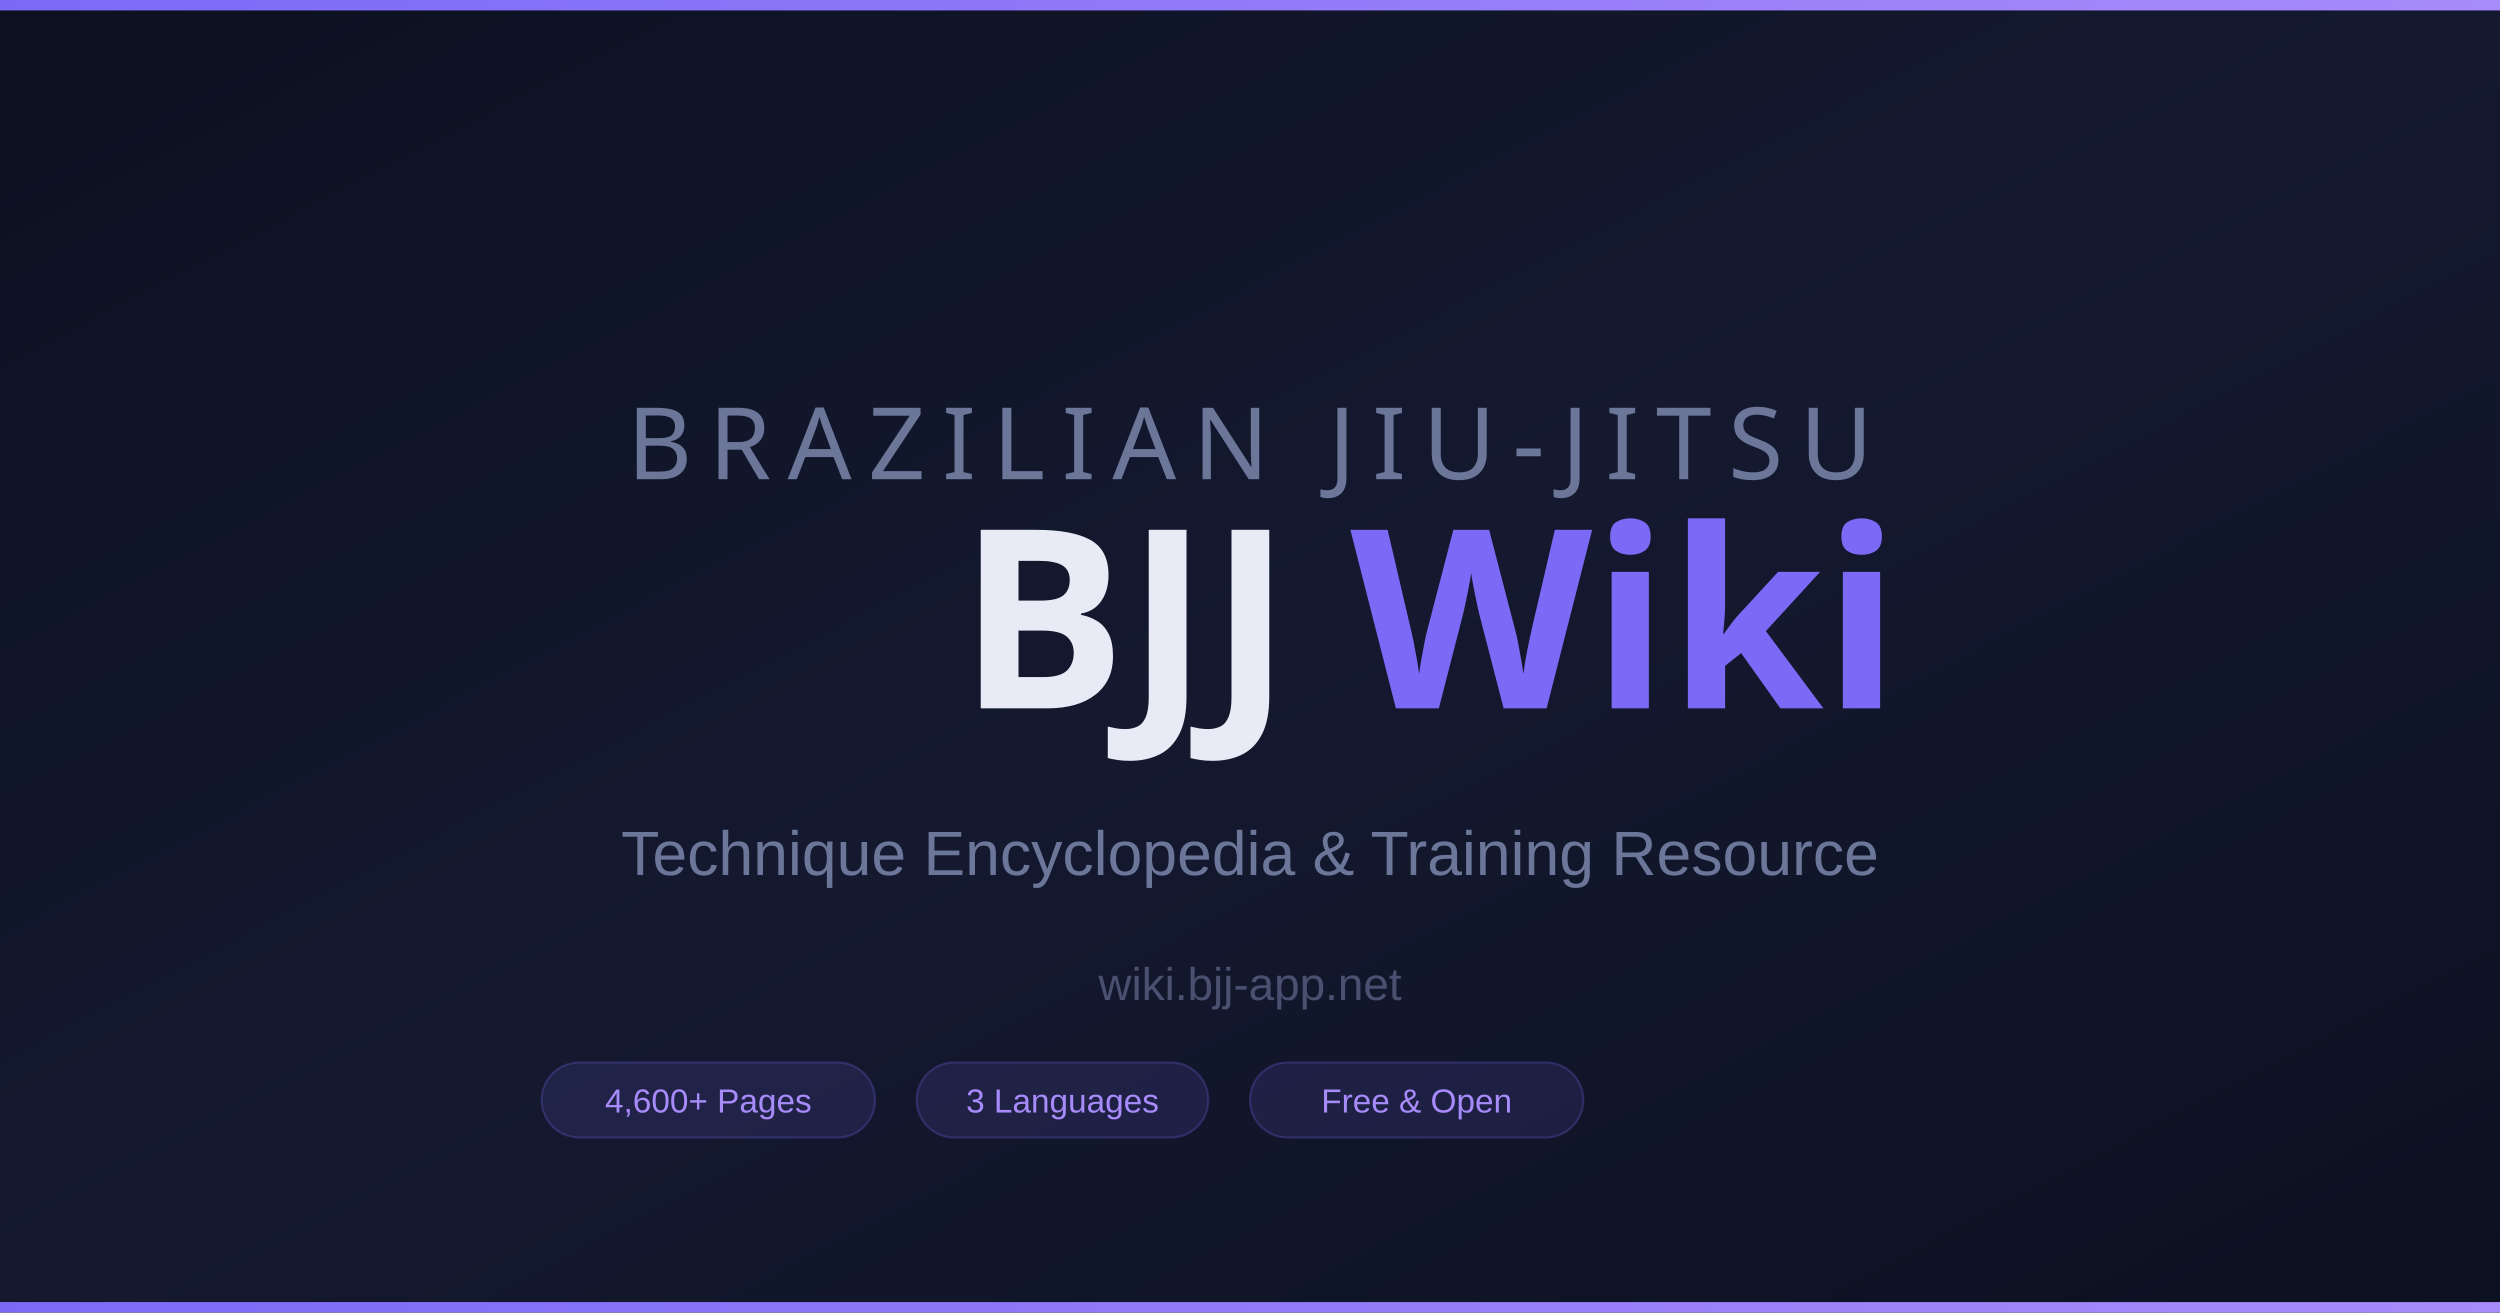
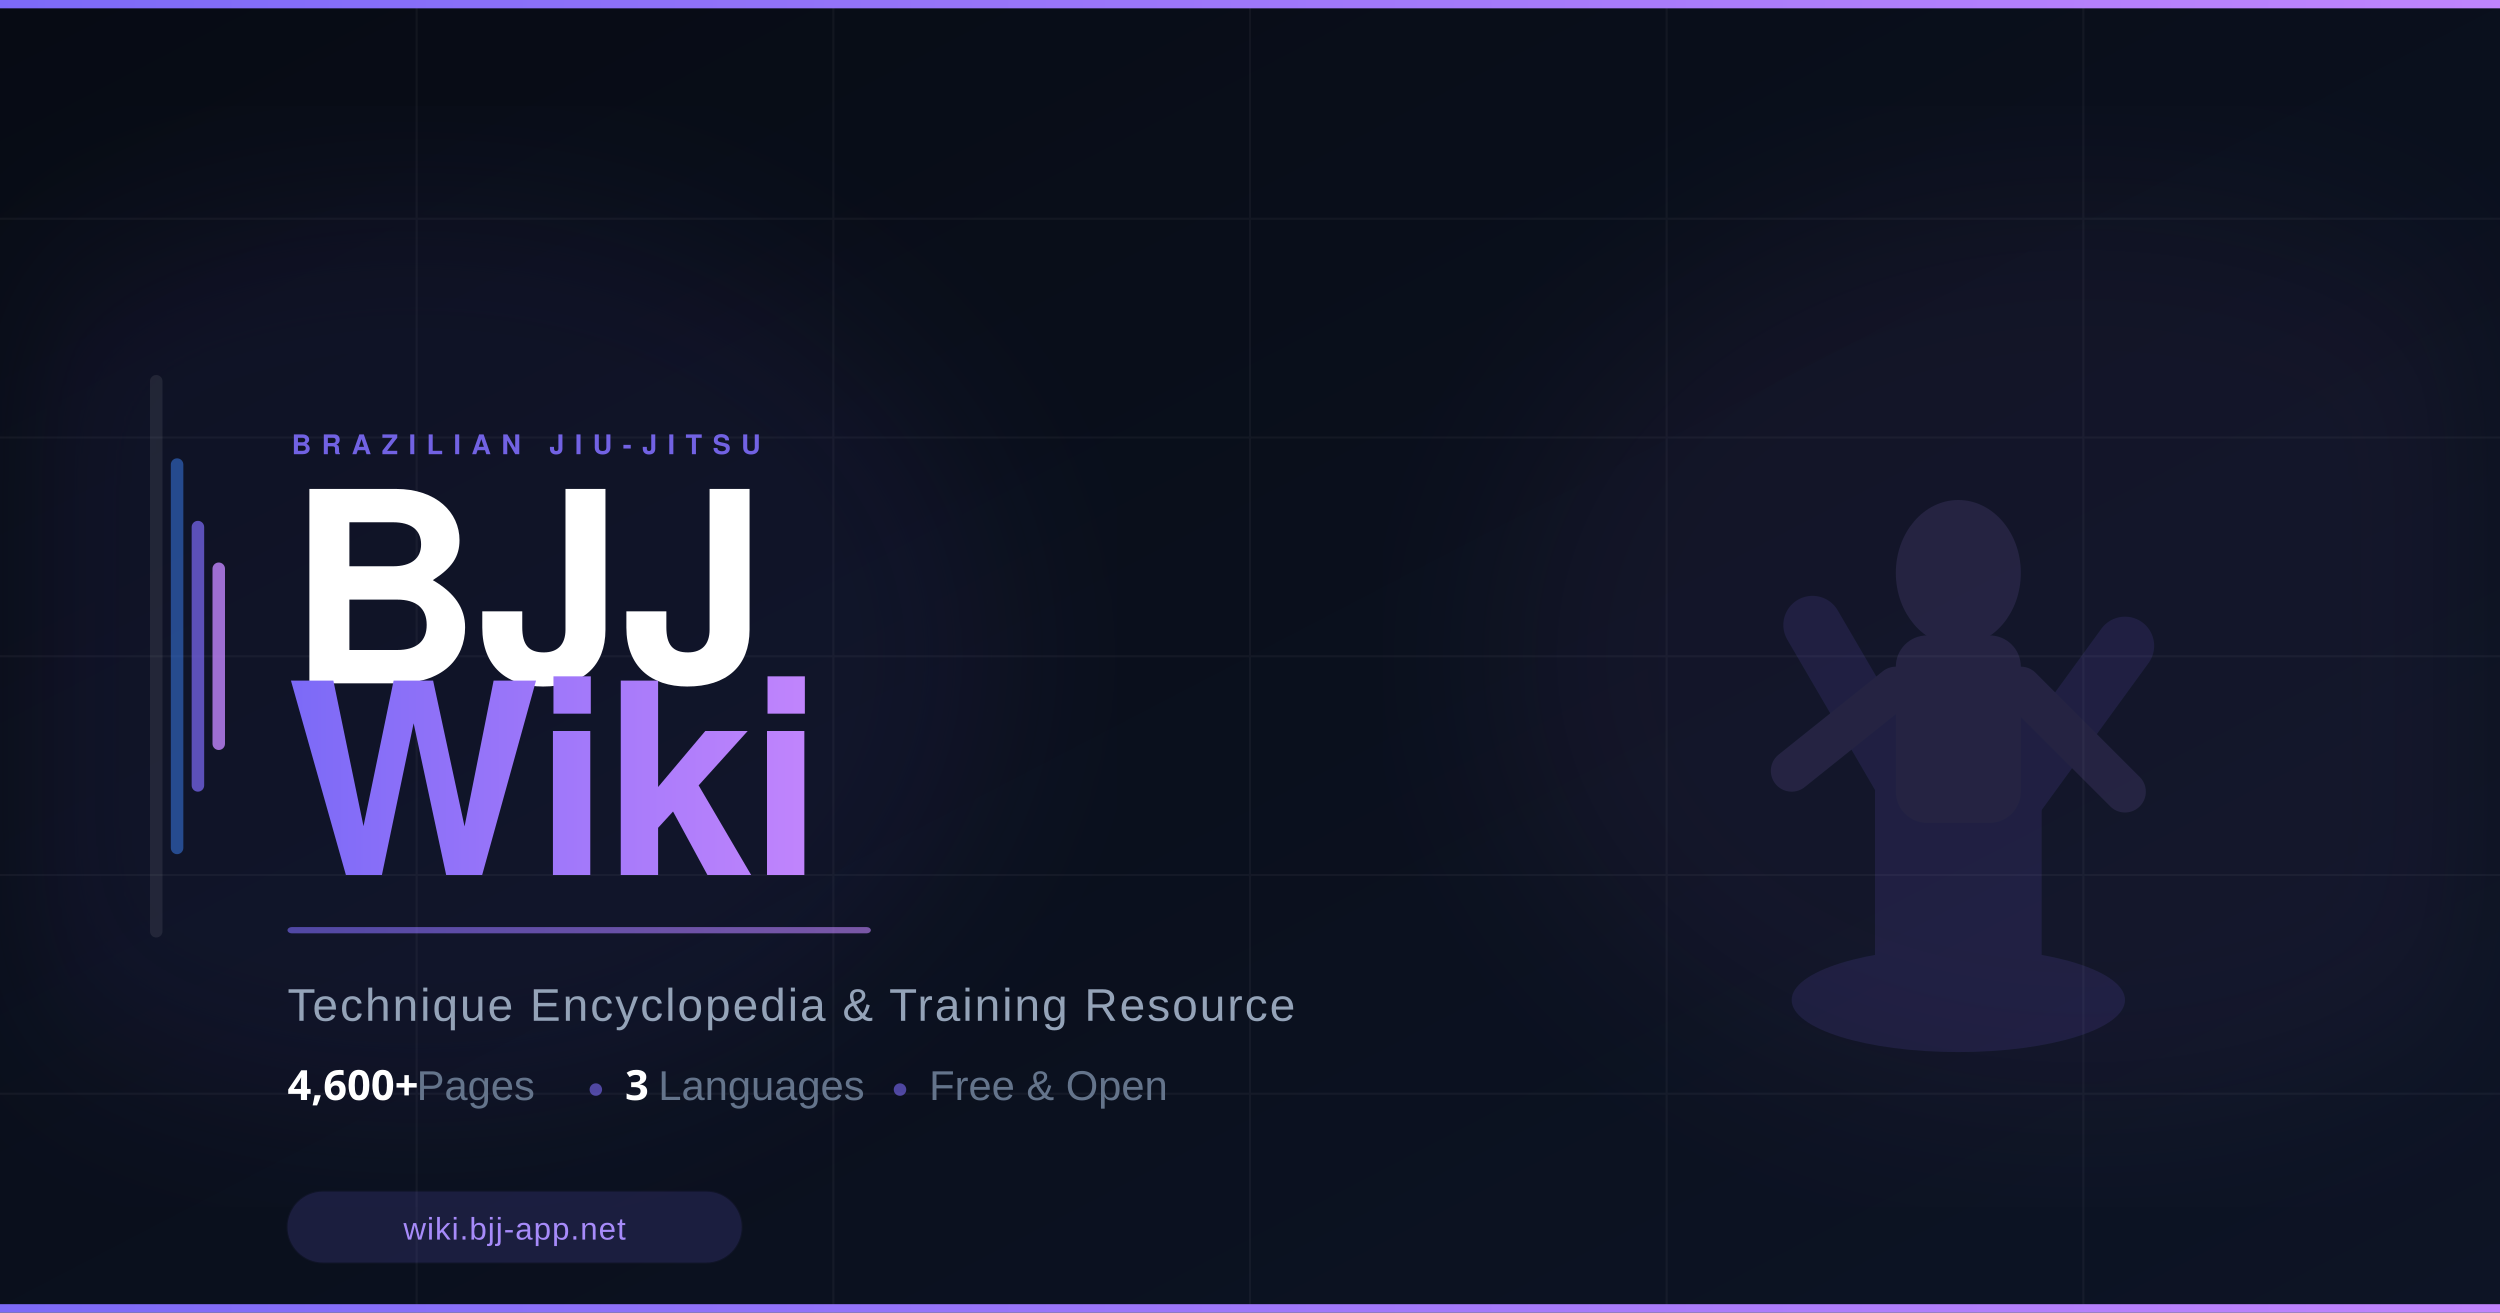
<svg xmlns="http://www.w3.org/2000/svg" width="1200" height="630" viewBox="0 0 1200 630">
  <defs>
    <linearGradient id="bg" x1="0" y1="0" x2="1" y2="1">
-       <stop offset="0%" stop-color="#0B1120" />
-       <stop offset="50%" stop-color="#141930" />
-       <stop offset="100%" stop-color="#0B1120" />
+       <stop offset="0%" stop-color="#070B14" />
+       <stop offset="100%" stop-color="#0D1425" />
    </linearGradient>
    <linearGradient id="accent" x1="0" y1="0" x2="1" y2="0">
      <stop offset="0%" stop-color="#7c6af7" />
-       <stop offset="100%" stop-color="#a78bfa" />
+       <stop offset="100%" stop-color="#c084fc" />
    </linearGradient>
+     <linearGradient id="glow" x1="0.5" y1="0" x2="0.5" y2="1">
+       <stop offset="0%" stop-color="#7c6af7" stop-opacity="0.15" />
+       <stop offset="100%" stop-color="#7c6af7" stop-opacity="0" />
+     </linearGradient>
+     <filter id="blur">
+       <feGaussianBlur stdDeviation="40" />
+     </filter>
+     <filter id="softblur">
+       <feGaussianBlur stdDeviation="2" />
+     </filter>
  </defs>
  <rect width="1200" height="630" fill="url(#bg)" />
-   <rect x="0" y="0" width="1200" height="5" fill="url(#accent)" />
-   <rect x="0" y="625" width="1200" height="5" fill="url(#accent)" />
-   <text x="600" y="230" font-family="Arial Black, sans-serif" font-size="48" fill="#6b7699" text-anchor="middle" letter-spacing="8">BRAZILIAN JIU-JITSU</text>
-   <text x="540" y="340" font-family="Arial Black, sans-serif" font-size="120" font-weight="900" fill="#e8eaf6" text-anchor="middle">BJJ</text>
-   <text x="780" y="340" font-family="Arial Black, sans-serif" font-size="120" font-weight="900" fill="#7c6af7" text-anchor="middle">Wiki</text>
-   <text x="600" y="420" font-family="Arial, sans-serif" font-size="30" fill="#6b7699" text-anchor="middle">Technique Encyclopedia &amp; Training Resource</text>
-   <text x="600" y="480" font-family="Arial, sans-serif" font-size="22" fill="#4a5170" text-anchor="middle">wiki.bjj-app.net</text>
-   <rect x="260" y="510" width="160" height="36" rx="18" fill="#7c6af720" stroke="#7c6af740" stroke-width="1" />
-   <text x="340" y="534" font-family="Arial, sans-serif" font-size="16" fill="#a78bfa" text-anchor="middle">4,600+ Pages</text>
-   <rect x="440" y="510" width="140" height="36" rx="18" fill="#7c6af720" stroke="#7c6af740" stroke-width="1" />
-   <text x="510" y="534" font-family="Arial, sans-serif" font-size="16" fill="#a78bfa" text-anchor="middle">3 Languages</text>
-   <rect x="600" y="510" width="160" height="36" rx="18" fill="#7c6af720" stroke="#7c6af740" stroke-width="1" />
-   <text x="680" y="534" font-family="Arial, sans-serif" font-size="16" fill="#a78bfa" text-anchor="middle">Free &amp; Open</text>
+   <ellipse cx="200" cy="315" rx="280" ry="220" fill="#7c6af7" opacity="0.07" filter="url(#blur)" />
+   <ellipse cx="1000" cy="315" rx="280" ry="220" fill="#c084fc" opacity="0.05" filter="url(#blur)" />
+   <g opacity="0.04" stroke="#ffffff" stroke-width="1">
+     <line x1="0" y1="105" x2="1200" y2="105" />
+     <line x1="0" y1="210" x2="1200" y2="210" />
+     <line x1="0" y1="315" x2="1200" y2="315" />
+     <line x1="0" y1="420" x2="1200" y2="420" />
+     <line x1="0" y1="525" x2="1200" y2="525" />
+     <line x1="200" y1="0" x2="200" y2="630" />
+     <line x1="400" y1="0" x2="400" y2="630" />
+     <line x1="600" y1="0" x2="600" y2="630" />
+     <line x1="800" y1="0" x2="800" y2="630" />
+     <line x1="1000" y1="0" x2="1000" y2="630" />
+   </g>
+   <rect x="0" y="0" width="1200" height="4" fill="url(#accent)" />
+   <rect x="72" y="180" width="6" height="270" rx="3" fill="#ffffff" opacity="0.08" />
+   <rect x="82" y="220" width="6" height="190" rx="3" fill="#3b82f6" opacity="0.5" />
+   <rect x="92" y="250" width="6" height="130" rx="3" fill="#7c6af7" opacity="0.7" />
+   <rect x="102" y="270" width="6" height="90" rx="3" fill="#c084fc" opacity="0.8" />
+   <g transform="translate(820, 120)" opacity="0.12">
+     <ellipse cx="120" cy="360" rx="80" ry="25" fill="#7c6af7" />
+     <rect x="80" y="240" width="80" height="120" rx="20" fill="#7c6af7" />
+     <ellipse cx="120" cy="235" rx="35" ry="40" fill="#7c6af7" />
+     <line x1="120" y1="300" x2="50" y2="180" stroke="#7c6af7" stroke-width="28" stroke-linecap="round" />
+     <line x1="120" y1="300" x2="200" y2="190" stroke="#7c6af7" stroke-width="28" stroke-linecap="round" />
+     <ellipse cx="120" cy="155" rx="30" ry="35" fill="#a78bfa" />
+     <rect x="90" y="185" width="60" height="90" rx="15" fill="#a78bfa" />
+     <line x1="90" y1="210" x2="40" y2="250" stroke="#a78bfa" stroke-width="20" stroke-linecap="round" />
+     <line x1="150" y1="210" x2="200" y2="260" stroke="#a78bfa" stroke-width="20" stroke-linecap="round" />
+   </g>
+   <text x="140" y="218" font-family="'Arial Black', 'Helvetica Neue', sans-serif" font-size="13" font-weight="700" fill="#7c6af7" letter-spacing="5" opacity="0.9">BRAZILIAN JIU-JITSU</text>
+   <text x="138" y="328" font-family="'Arial Black', 'Helvetica Neue', sans-serif" font-size="128" font-weight="900" fill="#ffffff" letter-spacing="-2">BJJ</text>
+   <text x="138" y="420" font-family="'Arial Black', 'Helvetica Neue', sans-serif" font-size="128" font-weight="900" fill="url(#accent)" letter-spacing="-2">Wiki</text>
+   <rect x="138" y="445" width="280" height="3" rx="2" fill="url(#accent)" opacity="0.6" />
+   <text x="138" y="490" font-family="'Arial', sans-serif" font-size="22" fill="#94a3b8" letter-spacing="1">Technique Encyclopedia &amp; Training Resource</text>
+   <g transform="translate(138, 528)">
+     <text x="0" y="0" font-family="'Arial Black', sans-serif" font-size="20" font-weight="900" fill="#ffffff">4,600+</text>
+     <text x="62" y="0" font-family="'Arial', sans-serif" font-size="20" fill="#64748b"> Pages</text>
+     <circle cx="148" cy="-5" r="3" fill="#7c6af7" opacity="0.6" />
+     <text x="162" y="0" font-family="'Arial Black', sans-serif" font-size="20" font-weight="900" fill="#ffffff">3</text>
+     <text x="178" y="0" font-family="'Arial', sans-serif" font-size="20" fill="#64748b"> Languages</text>
+     <circle cx="294" cy="-5" r="3" fill="#7c6af7" opacity="0.6" />
+     <text x="308" y="0" font-family="'Arial', sans-serif" font-size="20" fill="#64748b">Free &amp; Open</text>
+   </g>
+   <rect x="138" y="572" width="218" height="34" rx="17" fill="#7c6af7" opacity="0.15" stroke="#7c6af7" stroke-width="1" stroke-opacity="0.3" />
+   <text x="247" y="595" font-family="'Arial', sans-serif" font-size="15" fill="#a78bfa" text-anchor="middle" letter-spacing="0.5">wiki.bjj-app.net</text>
+   <rect x="0" y="626" width="1200" height="4" fill="url(#accent)" />
</svg>
